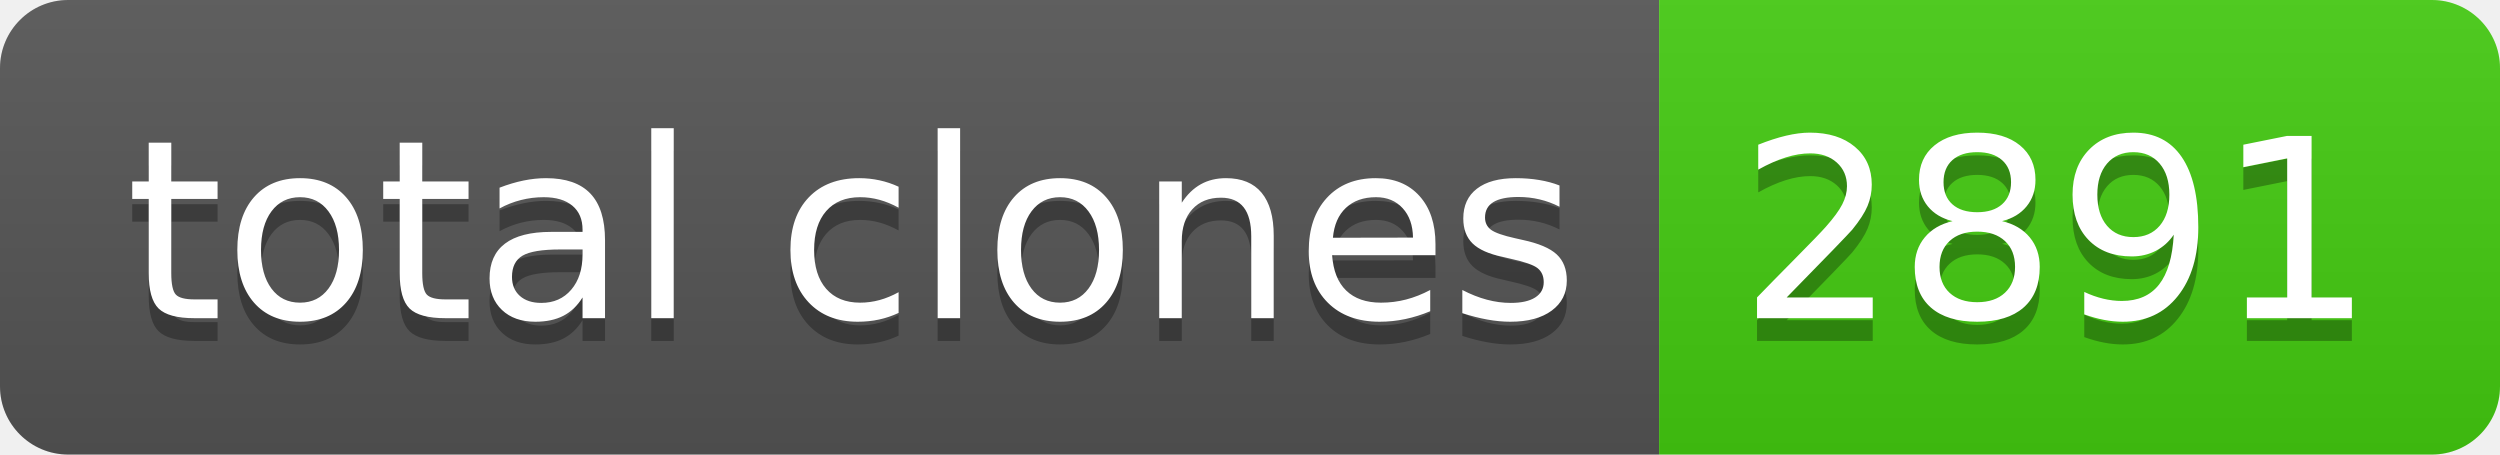
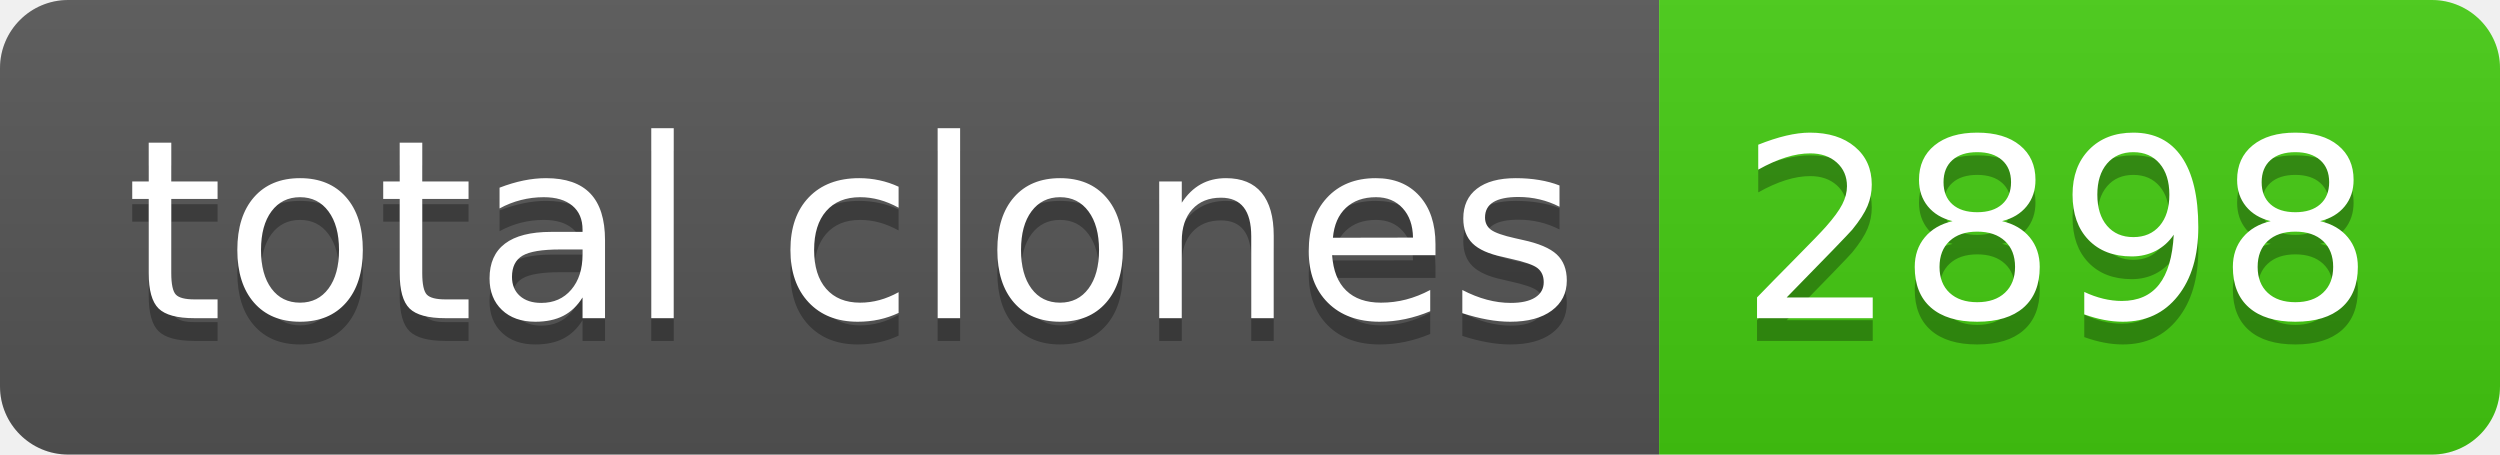
- <svg xmlns="http://www.w3.org/2000/svg" width="110" height="20" role="img" aria-label="total clones: 2891">
+ <svg xmlns="http://www.w3.org/2000/svg" width="110" height="20" role="img" aria-label="total clones: 2898">
  <linearGradient id="s" x2="0" y2="100%">
    <stop offset="0" stop-color="#bbb" stop-opacity=".1" />
    <stop offset="1" stop-opacity=".1" />
  </linearGradient>
  <clipPath id="r">
    <rect width="110" height="20" rx="3" fill="#fff" />
  </clipPath>
  <g clip-path="url(#r)">
    <rect width="73" height="20" fill="#555" />
    <rect x="73" width="37" height="20" fill="#4c1" />
    <rect width="110" height="20" fill="url(#s)" />
  </g>
  <g fill="#fff" text-anchor="middle" font-family="Verdana,Geneva,DejaVu Sans,sans-serif" text-rendering="geometricPrecision" font-size="110">
    <text aria-hidden="true" x="375" y="150" fill="#010101" fill-opacity=".3" transform="scale(.1)" textLength="630">total clones</text>
    <text x="375" y="140" transform="scale(.1)" fill="#fff" textLength="630">total clones</text>
-     <text aria-hidden="true" x="905" y="150" fill="#010101" fill-opacity=".3" transform="scale(.1)" textLength="270">2891</text>
-     <text x="905" y="140" transform="scale(.1)" fill="#fff" textLength="270">2891</text>
+     <text aria-hidden="true" x="905" y="150" fill="#010101" fill-opacity=".3" transform="scale(.1)" textLength="270">2898</text>
+     <text x="905" y="140" transform="scale(.1)" fill="#fff" textLength="270">2898</text>
  </g>
</svg>
